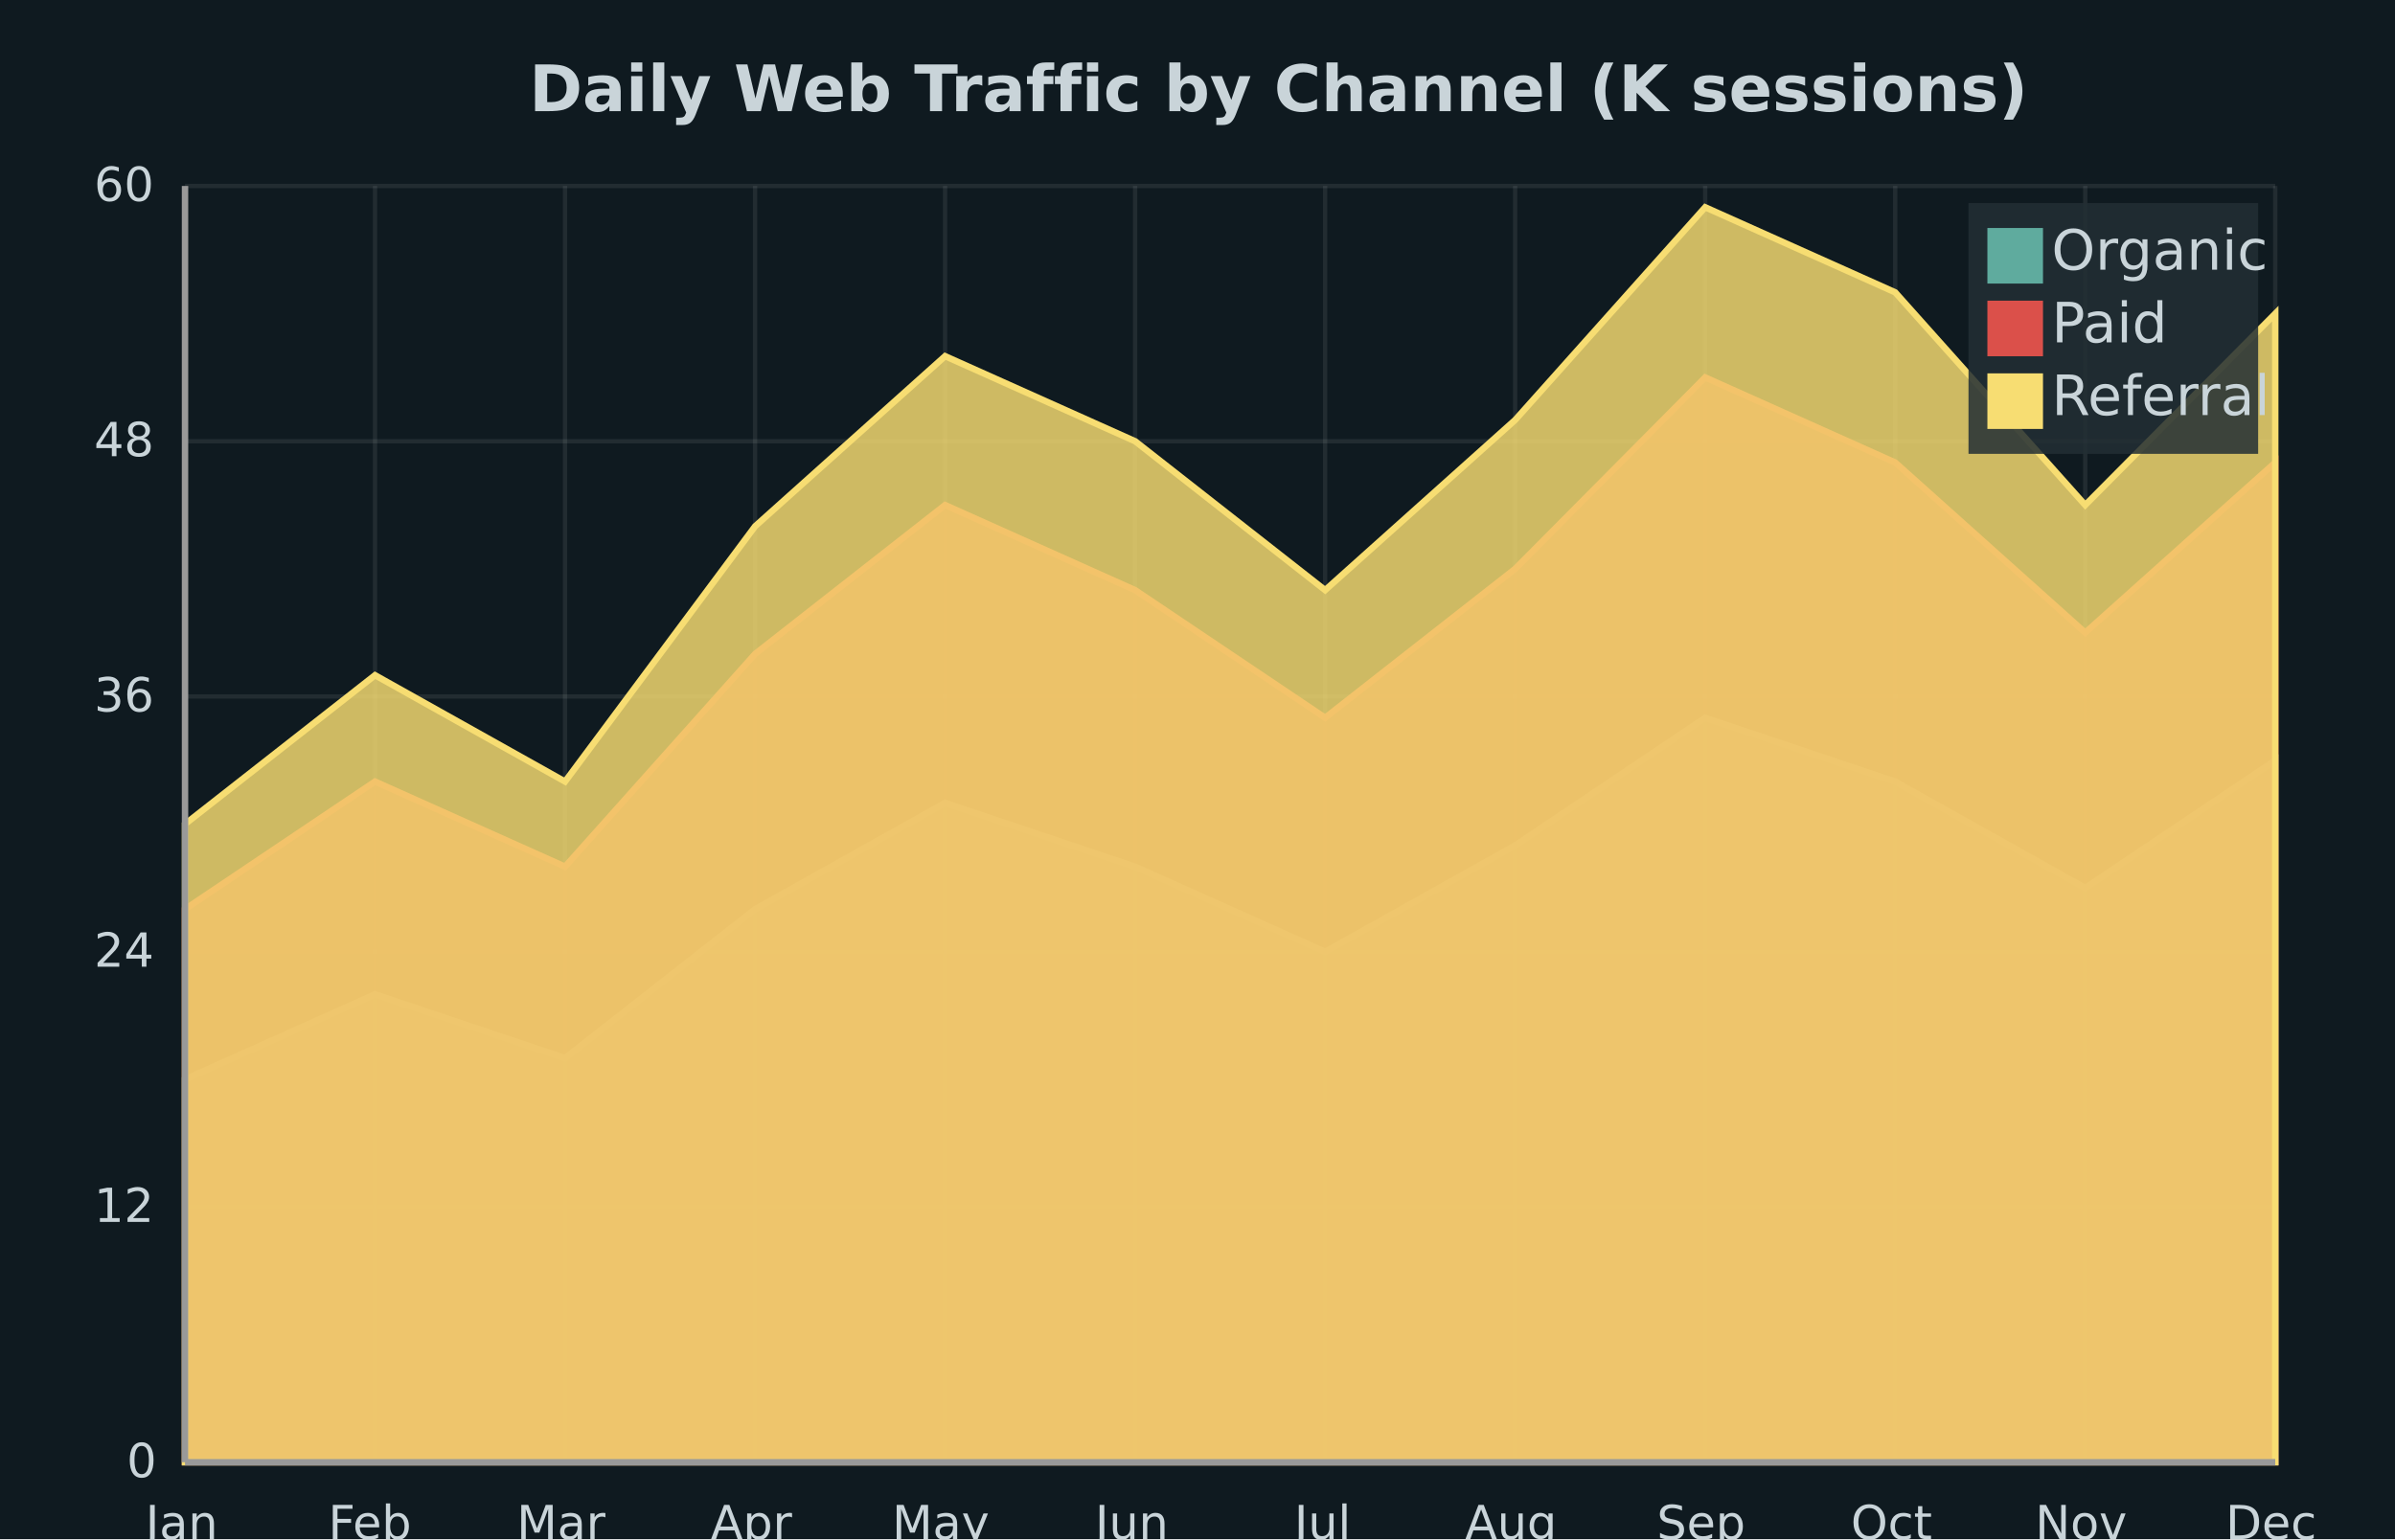
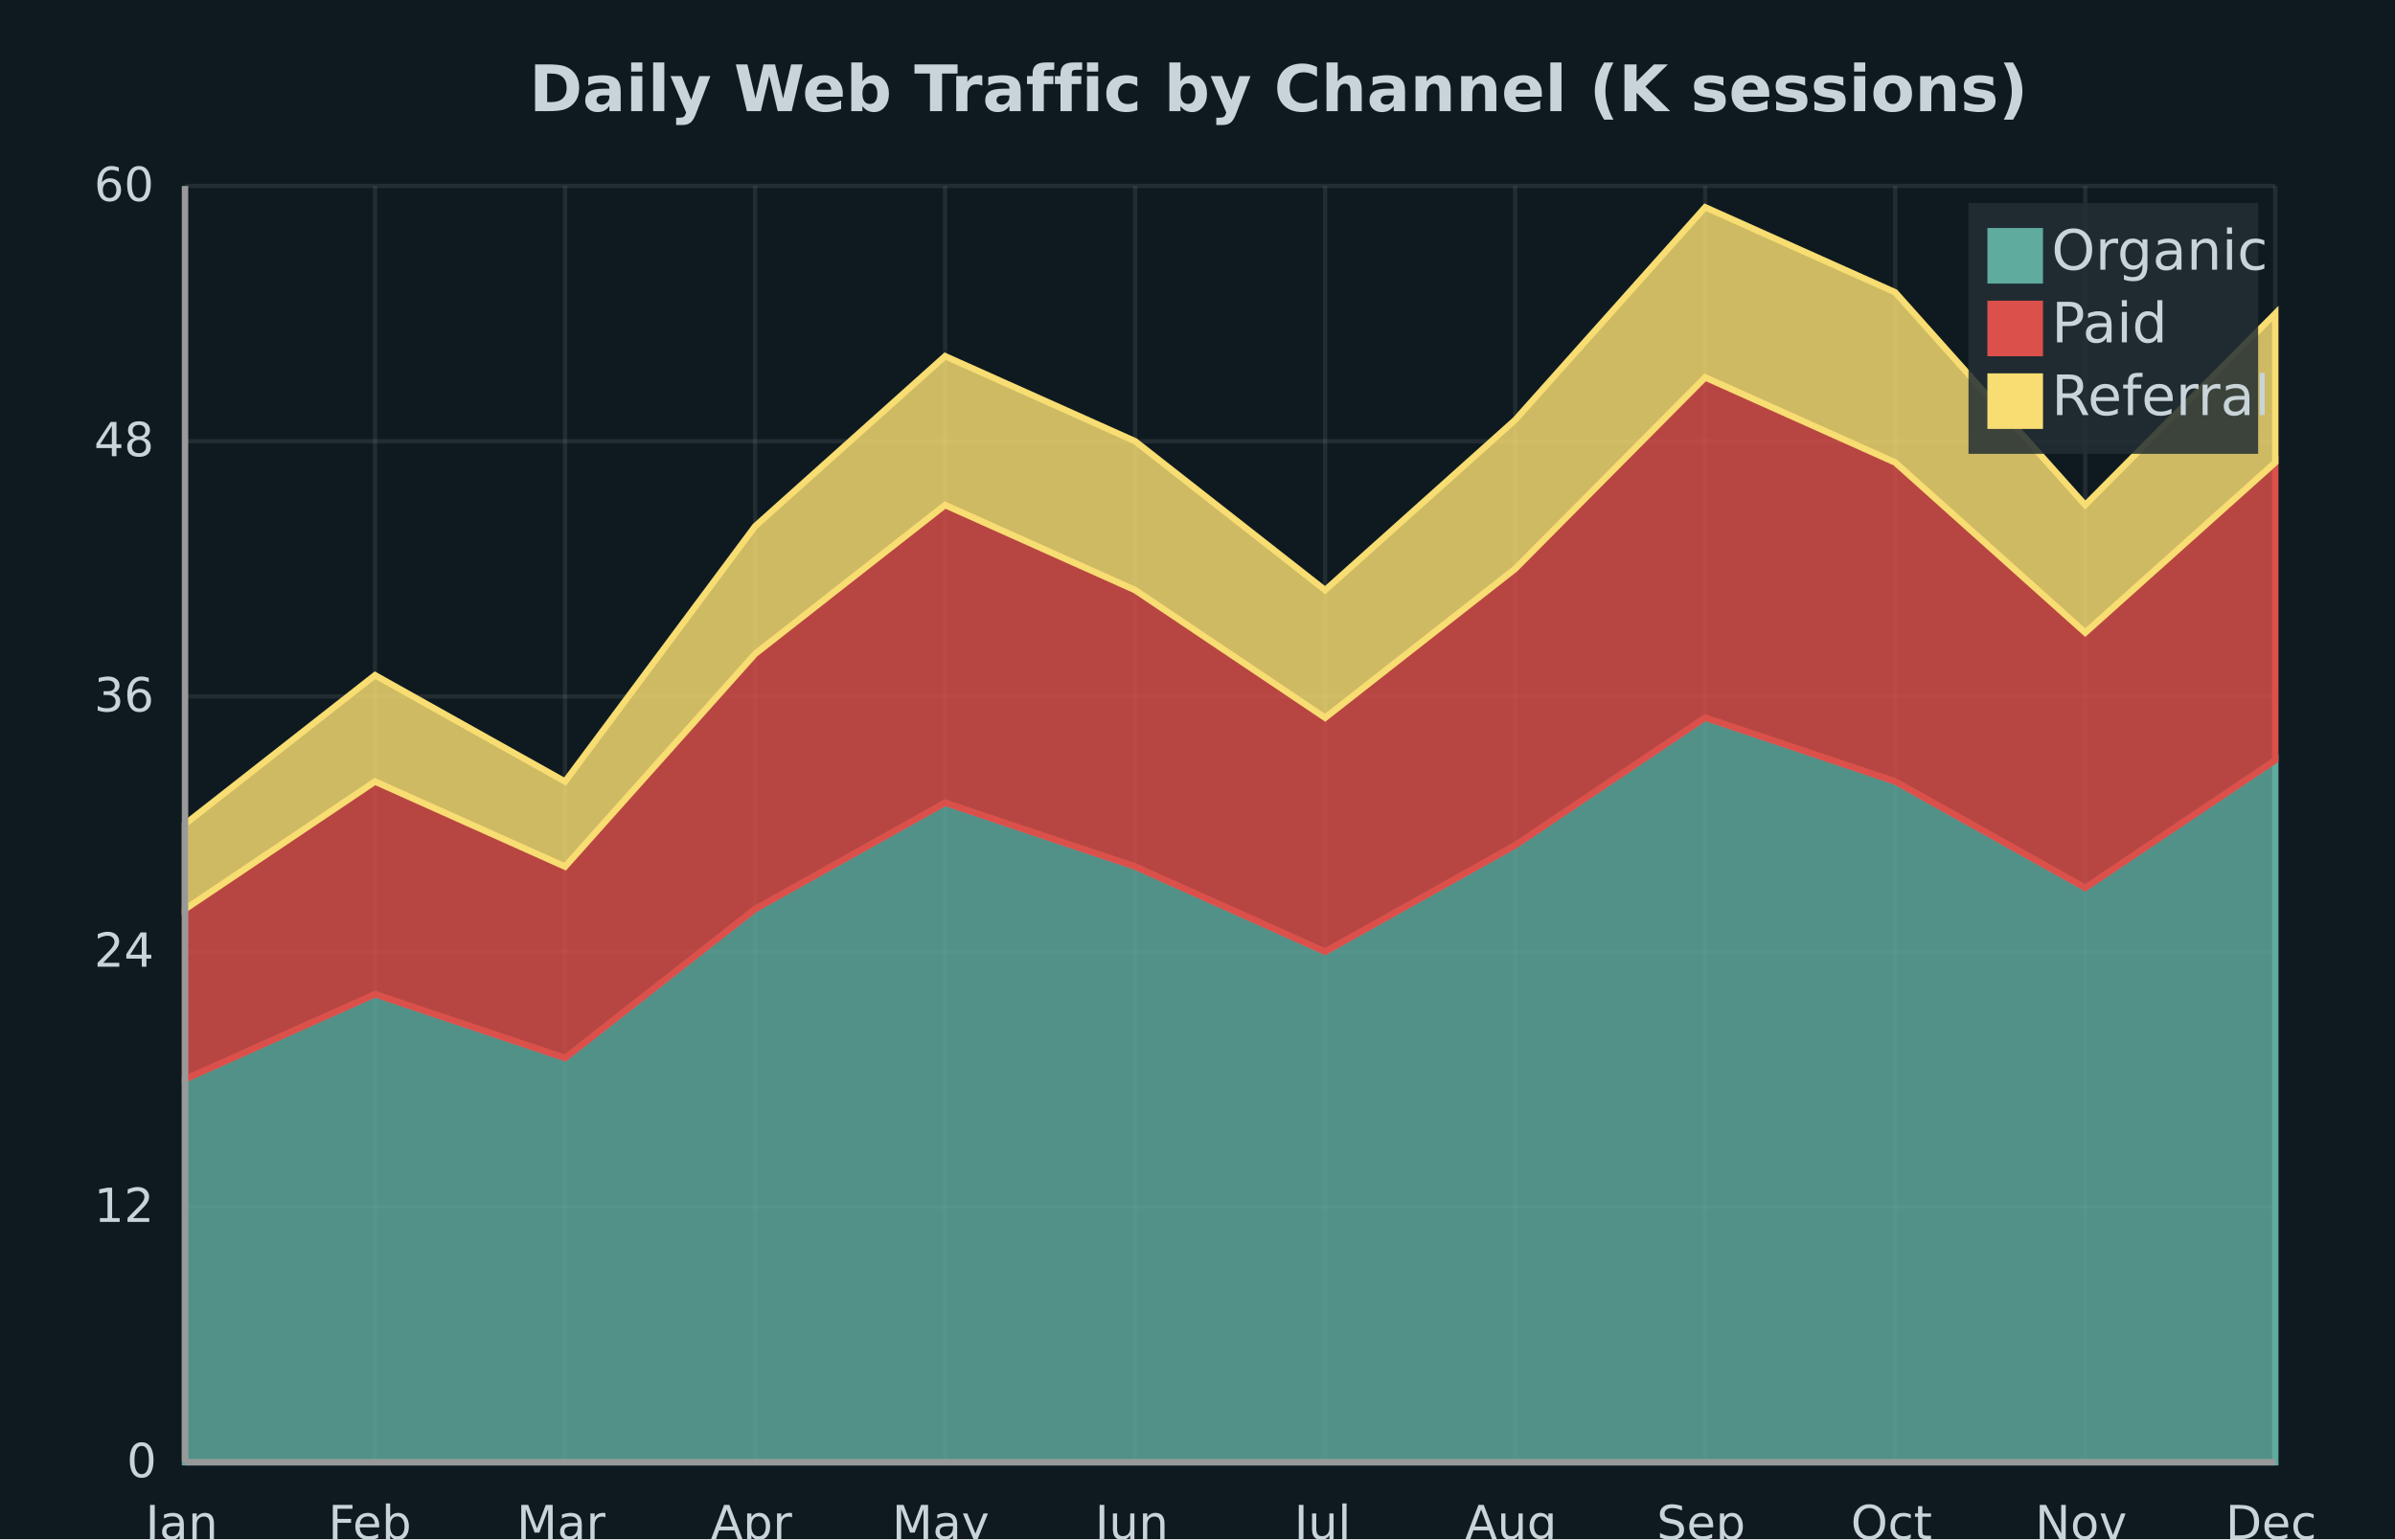
<svg xmlns="http://www.w3.org/2000/svg" width="560" height="360" viewBox="0 0 560 360">
  <path fill="#0f1a20" d="M0 0 h560 v360 h-560 v-360Z" />
  <text transform="translate(-156.26, 17)" fill="#c9d4d9" font-family="DejaVu Sans, sans-serif" font-weight="bold" font-size="15" x="280.0" y="9.0">Daily Web Traffic by Channel (K sessions)</text>
  <defs>
    <clipPath id="plot-clip">
      <rect x="0" y="0" width="488.74" height="298.5" />
    </clipPath>
  </defs>
  <g>
    <path stroke="#ffffff14" stroke-dasharray="None" d="M0 0.0 h488.74 M0 59.7 h488.74 M0 119.4 h488.74 M0 179.1 h488.74 M0 238.8 h488.74 M0 298.5 h488.74" transform="translate(43.26, 43.5)" />
    <g font-size="11" font-family="DejaVu Sans, sans-serif" fill="#c9d4d9" transform="translate(37.26, 43.5)">
      <text x="0" y="0.0" transform="translate(-15.26, 3.5)">60</text>
      <text x="0" y="59.7" transform="translate(-15.26, 3.5)">48</text>
      <text x="0" y="119.4" transform="translate(-15.26, 3.5)">36</text>
      <text x="0" y="179.1" transform="translate(-15.26, 3.5)">24</text>
      <text x="0" y="238.8" transform="translate(-15.26, 3.5)">12</text>
      <text x="0" y="298.5" transform="translate(-7.63, 3.5)">0</text>
    </g>
  </g>
  <g>
    <path stroke="#ffffff14" stroke-dasharray="None" d="M0.0 0 v298.5 M44.431 0 v298.5 M88.862 0 v298.5 M133.293 0 v298.5 M177.724 0 v298.5 M222.155 0 v298.5 M266.585 0 v298.5 M311.016 0 v298.5 M355.447 0 v298.5 M399.878 0 v298.5 M444.309 0 v298.5 M488.74 0 v298.5" transform="translate(43.26, 43.5)" />
    <g font-size="11" font-family="DejaVu Sans, sans-serif" fill="#c9d4d9" transform="translate(43.26, 61.5)">
      <text x="0.0" y="298.5" transform="translate(-9.25, 0)">Jan</text>
      <text x="44.431" y="298.5" transform="translate(-10.95, 0)">Feb</text>
      <text x="88.862" y="298.5" transform="translate(-11.315, 0)">Mar</text>
      <text x="133.293" y="298.5" transform="translate(-10.38, 0)">Apr</text>
      <text x="177.724" y="298.5" transform="translate(-12.4, 0)">May</text>
      <text x="222.155" y="298.5" transform="translate(-9.38, 0)">Jun</text>
      <text x="266.585" y="298.5" transform="translate(-7.24, 0)">Jul</text>
      <text x="311.016" y="298.5" transform="translate(-11.72, 0)">Aug</text>
      <text x="355.447" y="298.5" transform="translate(-11.31, 0)">Sep</text>
      <text x="399.878" y="298.5" transform="translate(-10.38, 0)">Oct</text>
      <text x="444.309" y="298.5" transform="translate(-11.71, 0)">Nov</text>
      <text x="488.74" y="298.5" transform="translate(-11.61, 0)">Dec</text>
    </g>
  </g>
  <g>
-     <path d="M43.26 252.45 L87.691 232.55 L132.122 247.475 L176.553 212.65 L220.984 187.775 L265.415 202.7 L309.845 222.6 L354.276 197.725 L398.707 167.875 L443.138 182.8 L487.569 207.675 L532.0 177.825 L532.0 342.0 L43.26 342.0z" fill="#5fab9e" fill-opacity="0.82" stroke="#5fab9e" stroke-width="1.5" />
-     <path d="M43.26 212.65 L87.691 182.8 L132.122 202.7 L176.553 152.95 L220.984 118.125 L265.415 138.025 L309.845 167.875 L354.276 133.05 L398.707 88.275 L443.138 108.175 L487.569 147.975 L532.0 108.175 L532.0 342.0 L43.26 342.0z" fill="#db504a" fill-opacity="0.82" stroke="#db504a" stroke-width="1.5" />
-     <path d="M43.26 192.75 L87.691 157.925 L132.122 182.8 L176.553 123.1 L220.984 83.3 L265.415 103.2 L309.845 138.025 L354.276 98.225 L398.707 48.475 L443.138 68.375 L487.569 118.125 L532.0 73.35 L532.0 342.0 L43.26 342.0z" fill="#f7dd72" fill-opacity="0.82" stroke="#f7dd72" stroke-width="1.5" />
+     <path d="M43.26 252.45 L87.691 232.55 L132.122 247.475 L176.553 212.65 L220.984 187.775 L265.415 202.7 L309.845 222.6 L354.276 197.725 L398.707 167.875 L443.138 182.8 L487.569 207.675 L532.0 177.825 L532.0 342.0 L487.569 342.0 L443.138 342.0 L398.707 342.0 L354.276 342.0 L309.845 342.0 L265.415 342.0 L220.984 342.0 L176.553 342.0 L132.122 342.0 L87.691 342.0 L43.26 342.0 z" fill="#5fab9e" fill-opacity="0.82" stroke="#5fab9e" stroke-width="1.5" />
+     <path d="M43.26 212.65 L87.691 182.8 L132.122 202.7 L176.553 152.95 L220.984 118.125 L265.415 138.025 L309.845 167.875 L354.276 133.05 L398.707 88.275 L443.138 108.175 L487.569 147.975 L532.0 108.175 L532.0 177.825 L487.569 207.675 L443.138 182.8 L398.707 167.875 L354.276 197.725 L309.845 222.6 L265.415 202.7 L220.984 187.775 L176.553 212.65 L132.122 247.475 L87.691 232.55 L43.26 252.45 z" fill="#db504a" fill-opacity="0.82" stroke="#db504a" stroke-width="1.5" />
+     <path d="M43.26 192.75 L87.691 157.925 L132.122 182.8 L176.553 123.1 L220.984 83.3 L265.415 103.2 L309.845 138.025 L354.276 98.225 L398.707 48.475 L443.138 68.375 L487.569 118.125 L532.0 73.35 L532.0 108.175 L487.569 147.975 L443.138 108.175 L398.707 88.275 L354.276 133.05 L309.845 167.875 L265.415 138.025 L220.984 118.125 L176.553 152.95 L132.122 202.7 L87.691 182.8 L43.26 212.65 z" fill="#f7dd72" fill-opacity="0.82" stroke="#f7dd72" stroke-width="1.5" />
  </g>
  <g>
    <rect transform="translate(-4.41675, -3.825)" x="464.693" y="51.325" width="67.724" height="58.65" fill="#232e34" fill-opacity="0.85" stroke="none" />
    <g>
      <rect y="53.325" x="464.693" width="13" height="13" fill="#5fab9e" />
      <text y="63.075" x="479.693" font-size="13" font-family="DejaVu Sans, sans-serif" fill="#c9d4d9">Organic</text>
    </g>
    <g>
      <rect y="70.325" x="464.693" width="13" height="13" fill="#db504a" />
      <text y="80.075" x="479.693" font-size="13" font-family="DejaVu Sans, sans-serif" fill="#c9d4d9">Paid</text>
    </g>
    <g>
      <rect y="87.325" x="464.693" width="13" height="13" fill="#f7dd72" />
      <text y="97.075" x="479.693" font-size="13" font-family="DejaVu Sans, sans-serif" fill="#c9d4d9">Referral</text>
    </g>
  </g>
  <path d="M43.26 43.5 v298.5 M43.26 342.0 h488.74" stroke="#999" stroke-width="1.5" fill="none" />
</svg>
